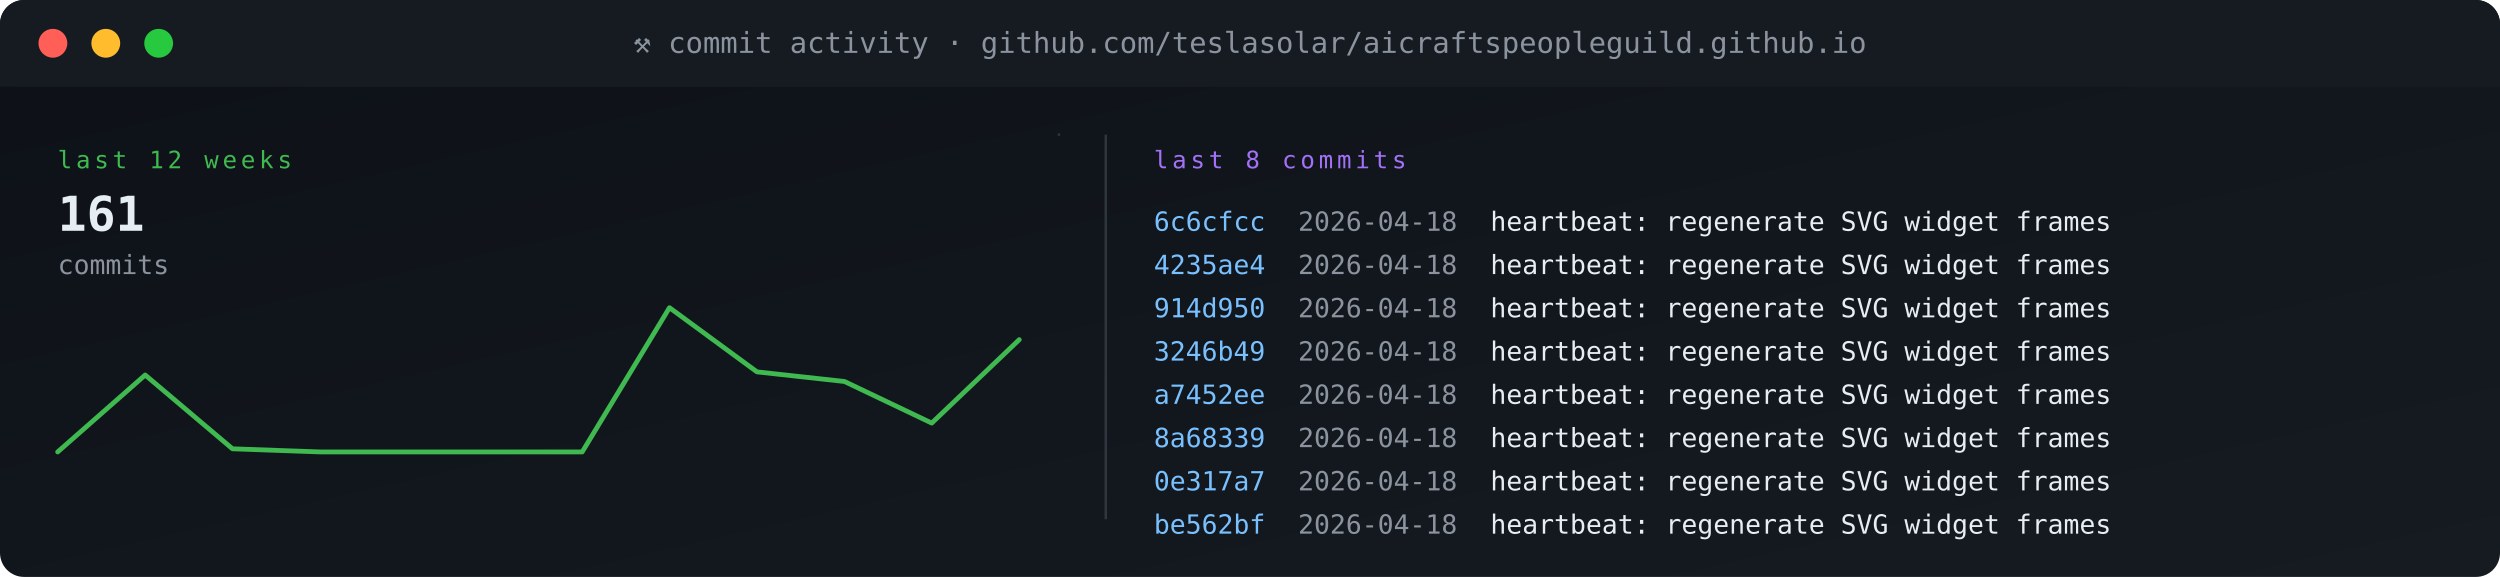
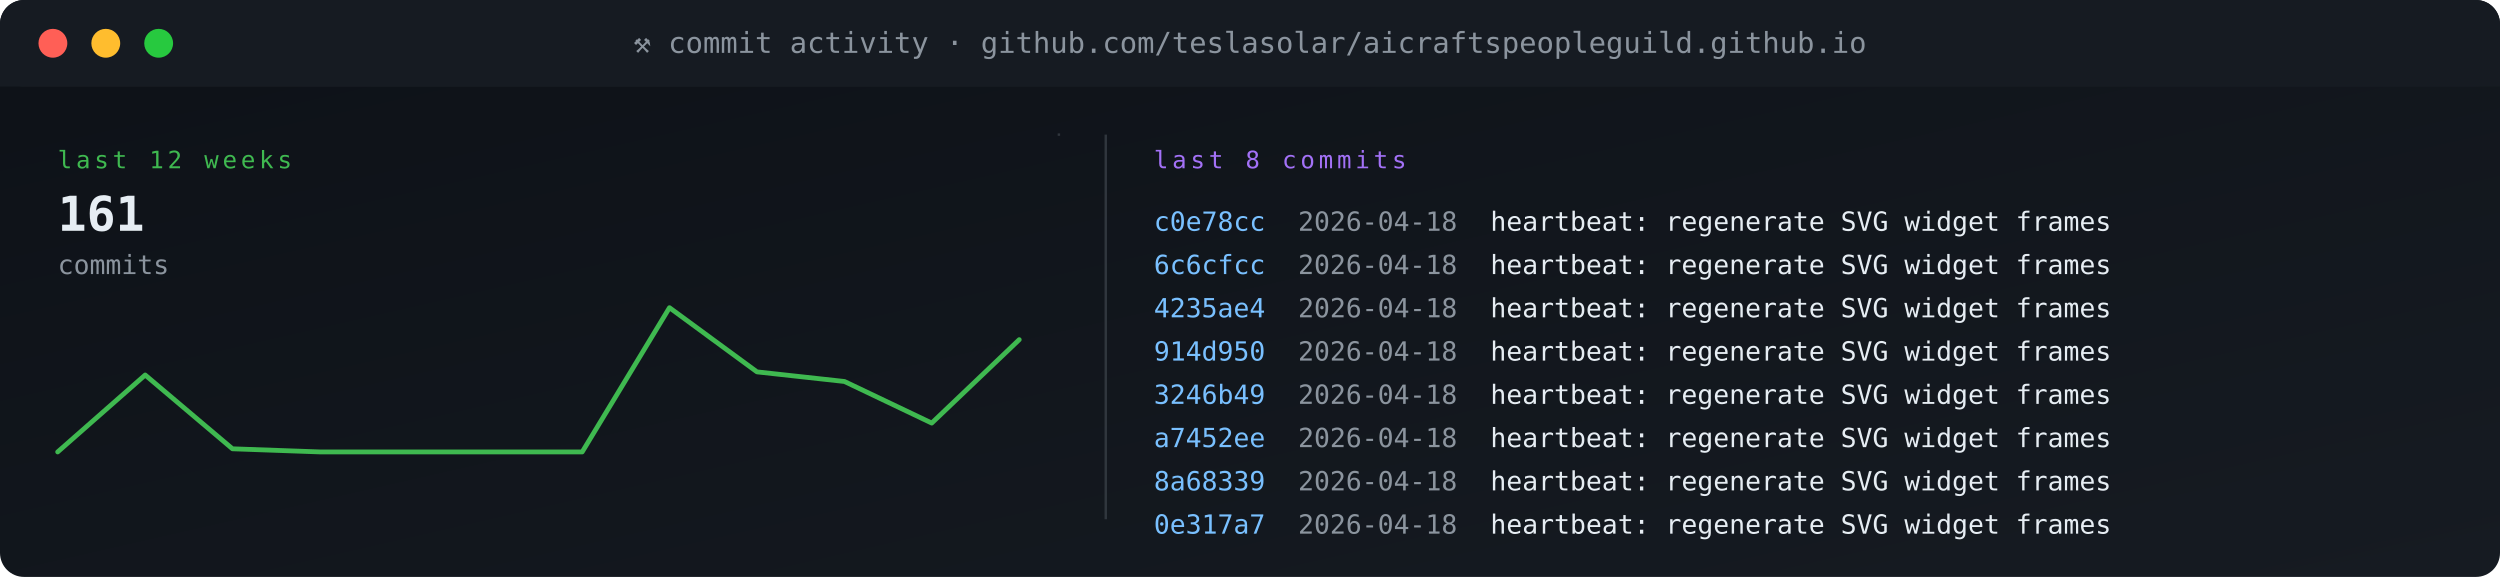
<svg xmlns="http://www.w3.org/2000/svg" viewBox="0 0 1040 240" width="1040" height="240" role="img" aria-label="commit activity">
  <defs>
    <linearGradient id="gBg" x1="0" x2="1" y1="0" y2="1">
      <stop offset="0" stop-color="#0d1117" />
      <stop offset="1" stop-color="#161b22" />
    </linearGradient>
    <style>
      .t{font-family:'SFMono-Regular',Consolas,monospace}
      .lb{fill:#8b949e;font-size:10px;text-transform:uppercase;letter-spacing:1.6px}
      .va{fill:#e6edf3;font-size:20px;font-weight:700}
      .vs{fill:#e6edf3;font-size:14px;font-weight:600}
      .lo{fill:#79c0ff;font-size:11px}
      .sub{fill:#8b949e;font-size:11px}
      .g{fill:#3fb950} .a{fill:#e3b341} .r{fill:#f85149}
      .p{fill:#a371f7} .o{fill:#f0883e}
      .pulse{animation:plz 1.8s ease-out infinite}
      @keyframes plz{
        0%{transform:scale(1);opacity:.85}
        45%{transform:scale(1.35);opacity:.3}
        100%{transform:scale(1.8);opacity:0}
      }
      .spin{animation:sp 4s linear infinite;transform-origin:center}
      @keyframes sp{from{transform:rotate(0)}to{transform:rotate(360deg)}}
    </style>
  </defs>
  <rect width="1040" height="240" rx="10" fill="url(#gBg)" />
  <rect x="0" y="0" width="1040" height="36" rx="10" fill="#161b22" />
  <rect x="0" y="26" width="1040" height="10" fill="#161b22" />
  <circle cx="22" cy="18" r="6" fill="#ff5f56" />
  <circle cx="44" cy="18" r="6" fill="#ffbd2e" />
  <circle cx="66" cy="18" r="6" fill="#27c93f" />
  <text x="520" y="22" text-anchor="middle" class="t" font-size="12" fill="#8b949e">⚒ commit activity · github.com/teslasolar/aicraftspeopleguild.github.io</text>
  <text x="24" y="70" class="t lb g">last 12 weeks</text>
  <text x="24" y="96" class="t va">161</text>
  <text x="24" y="114" class="t sub">commits</text>
  <polyline fill="none" stroke="#3fb950" stroke-width="2" stroke-linecap="round" stroke-linejoin="round" points="24.0,188.0 60.4,156.0 96.7,186.7 133.1,188.0 169.5,188.0 205.8,188.0 242.2,188.0 278.5,128.0 314.9,154.7 351.3,158.7 387.6,176.0 424.0,141.3" />
  <line x1="440" y1="56" x2="441" y2="56" stroke="#30363d" stroke-width="1" />
  <line x1="460" y1="56" x2="460" y2="216" stroke="#30363d" />
  <text x="480" y="70" class="t lb p">last 8 commits</text>
-   <text x="480" y="96" class="t" font-size="11" fill="#79c0ff">6c6cfcc</text>
+   <text x="480" y="96" class="t" font-size="11" fill="#79c0ff">c0e78cc</text>
  <text x="540" y="96" class="t sub">2026-04-18</text>
  <text x="620" y="96" class="t" font-size="11" fill="#e6edf3">heartbeat: regenerate SVG widget frames</text>
-   <text x="480" y="114" class="t" font-size="11" fill="#79c0ff">4235ae4</text>
+   <text x="480" y="114" class="t" font-size="11" fill="#79c0ff">6c6cfcc</text>
  <text x="540" y="114" class="t sub">2026-04-18</text>
  <text x="620" y="114" class="t" font-size="11" fill="#e6edf3">heartbeat: regenerate SVG widget frames</text>
-   <text x="480" y="132" class="t" font-size="11" fill="#79c0ff">914d950</text>
+   <text x="480" y="132" class="t" font-size="11" fill="#79c0ff">4235ae4</text>
  <text x="540" y="132" class="t sub">2026-04-18</text>
  <text x="620" y="132" class="t" font-size="11" fill="#e6edf3">heartbeat: regenerate SVG widget frames</text>
-   <text x="480" y="150" class="t" font-size="11" fill="#79c0ff">3246b49</text>
+   <text x="480" y="150" class="t" font-size="11" fill="#79c0ff">914d950</text>
  <text x="540" y="150" class="t sub">2026-04-18</text>
  <text x="620" y="150" class="t" font-size="11" fill="#e6edf3">heartbeat: regenerate SVG widget frames</text>
-   <text x="480" y="168" class="t" font-size="11" fill="#79c0ff">a7452ee</text>
+   <text x="480" y="168" class="t" font-size="11" fill="#79c0ff">3246b49</text>
  <text x="540" y="168" class="t sub">2026-04-18</text>
  <text x="620" y="168" class="t" font-size="11" fill="#e6edf3">heartbeat: regenerate SVG widget frames</text>
-   <text x="480" y="186" class="t" font-size="11" fill="#79c0ff">8a68339</text>
+   <text x="480" y="186" class="t" font-size="11" fill="#79c0ff">a7452ee</text>
  <text x="540" y="186" class="t sub">2026-04-18</text>
  <text x="620" y="186" class="t" font-size="11" fill="#e6edf3">heartbeat: regenerate SVG widget frames</text>
-   <text x="480" y="204" class="t" font-size="11" fill="#79c0ff">0e317a7</text>
+   <text x="480" y="204" class="t" font-size="11" fill="#79c0ff">8a68339</text>
  <text x="540" y="204" class="t sub">2026-04-18</text>
  <text x="620" y="204" class="t" font-size="11" fill="#e6edf3">heartbeat: regenerate SVG widget frames</text>
-   <text x="480" y="222" class="t" font-size="11" fill="#79c0ff">be562bf</text>
+   <text x="480" y="222" class="t" font-size="11" fill="#79c0ff">0e317a7</text>
  <text x="540" y="222" class="t sub">2026-04-18</text>
  <text x="620" y="222" class="t" font-size="11" fill="#e6edf3">heartbeat: regenerate SVG widget frames</text>
</svg>
